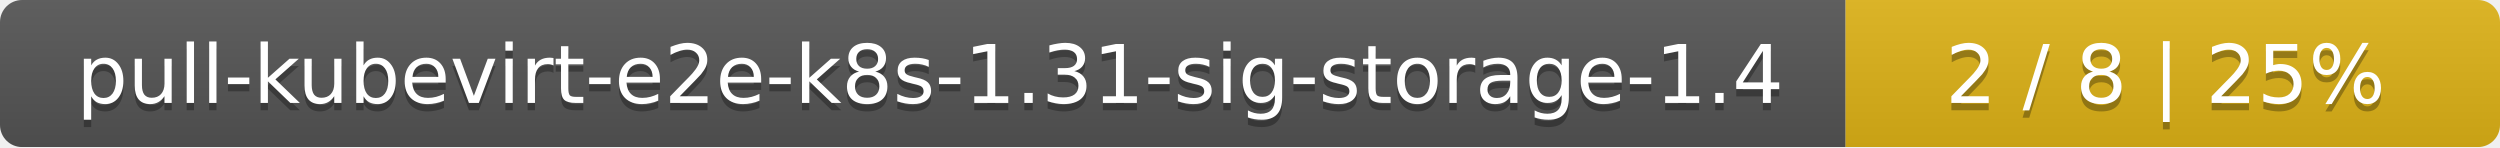
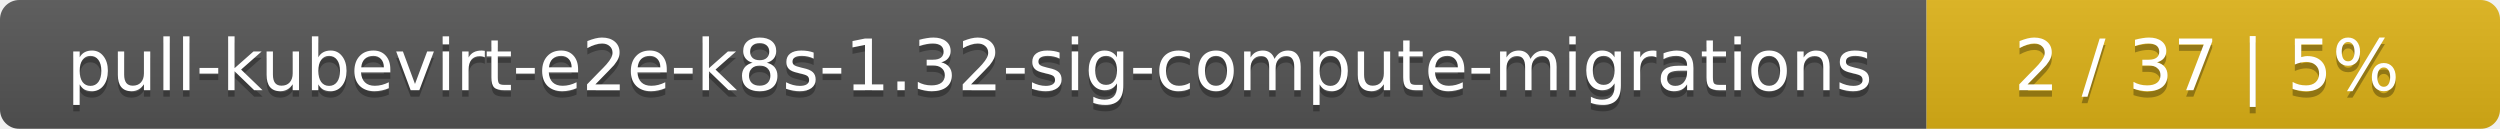
- <svg xmlns="http://www.w3.org/2000/svg" width="340" height="20">
+ <svg xmlns="http://www.w3.org/2000/svg" width="388" height="20">
  <linearGradient id="smooth" x2="0" y2="100%">
    <stop offset="0" stop-color="#bbb" stop-opacity=".1" />
    <stop offset="1" stop-opacity=".1" />
  </linearGradient>
  <mask id="round">
-     <rect width="340" height="20" rx="3" fill="#fff" />
+     <rect width="388" height="20" rx="3" fill="#fff" />
  </mask>
  <g mask="url(#round)">
-     <rect width="251" height="20" fill="#555" />
-     <rect x="251" width="89" height="20" fill="#dfb317" />
-     <rect width="340" height="20" fill="url(#smooth)" />
+     <rect width="299" height="20" fill="#555" />
+     <rect x="299" width="89" height="20" fill="#dfb317" />
+     <rect width="388" height="20" fill="url(#smooth)" />
  </g>
  <g fill="#fff" text-anchor="middle" font-family="DejaVu Sans,Verdana,Geneva,sans-serif" font-size="11">
-     <text x="126.5" y="15" fill="#010101" fill-opacity=".3">pull-kubevirt-e2e-k8s-1.31-sig-storage-1.4</text>
-     <text x="126.5" y="14">pull-kubevirt-e2e-k8s-1.31-sig-storage-1.4</text>
-     <text x="294.5" y="15" fill="#010101" fill-opacity=".3">2 / 8    |    25%</text>
-     <text x="294.5" y="14">2 / 8    |    25%</text>
+     <text x="150.5" y="15" fill="#010101" fill-opacity=".3">pull-kubevirt-e2e-k8s-1.32-sig-compute-migrations</text>
+     <text x="150.5" y="14">pull-kubevirt-e2e-k8s-1.32-sig-compute-migrations</text>
+     <text x="342.5" y="15" fill="#010101" fill-opacity=".3">2 / 37    |    5%</text>
+     <text x="342.5" y="14">2 / 37    |    5%</text>
  </g>
</svg>
